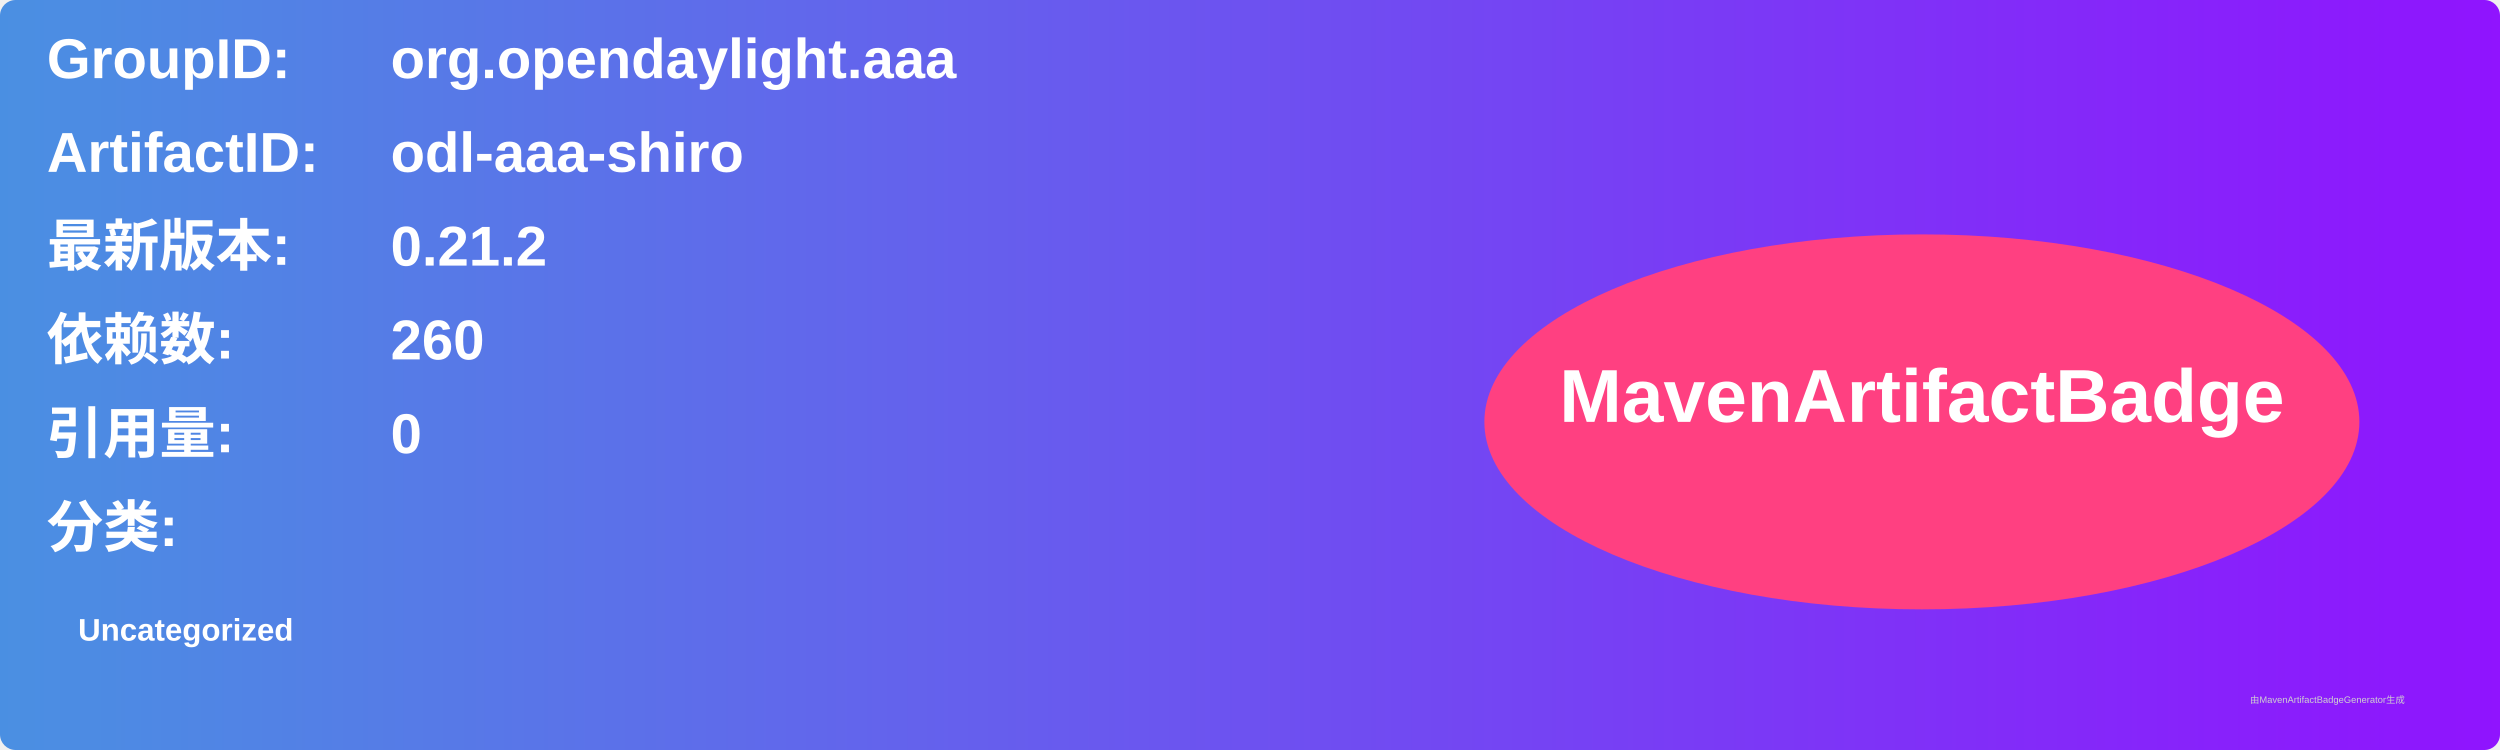
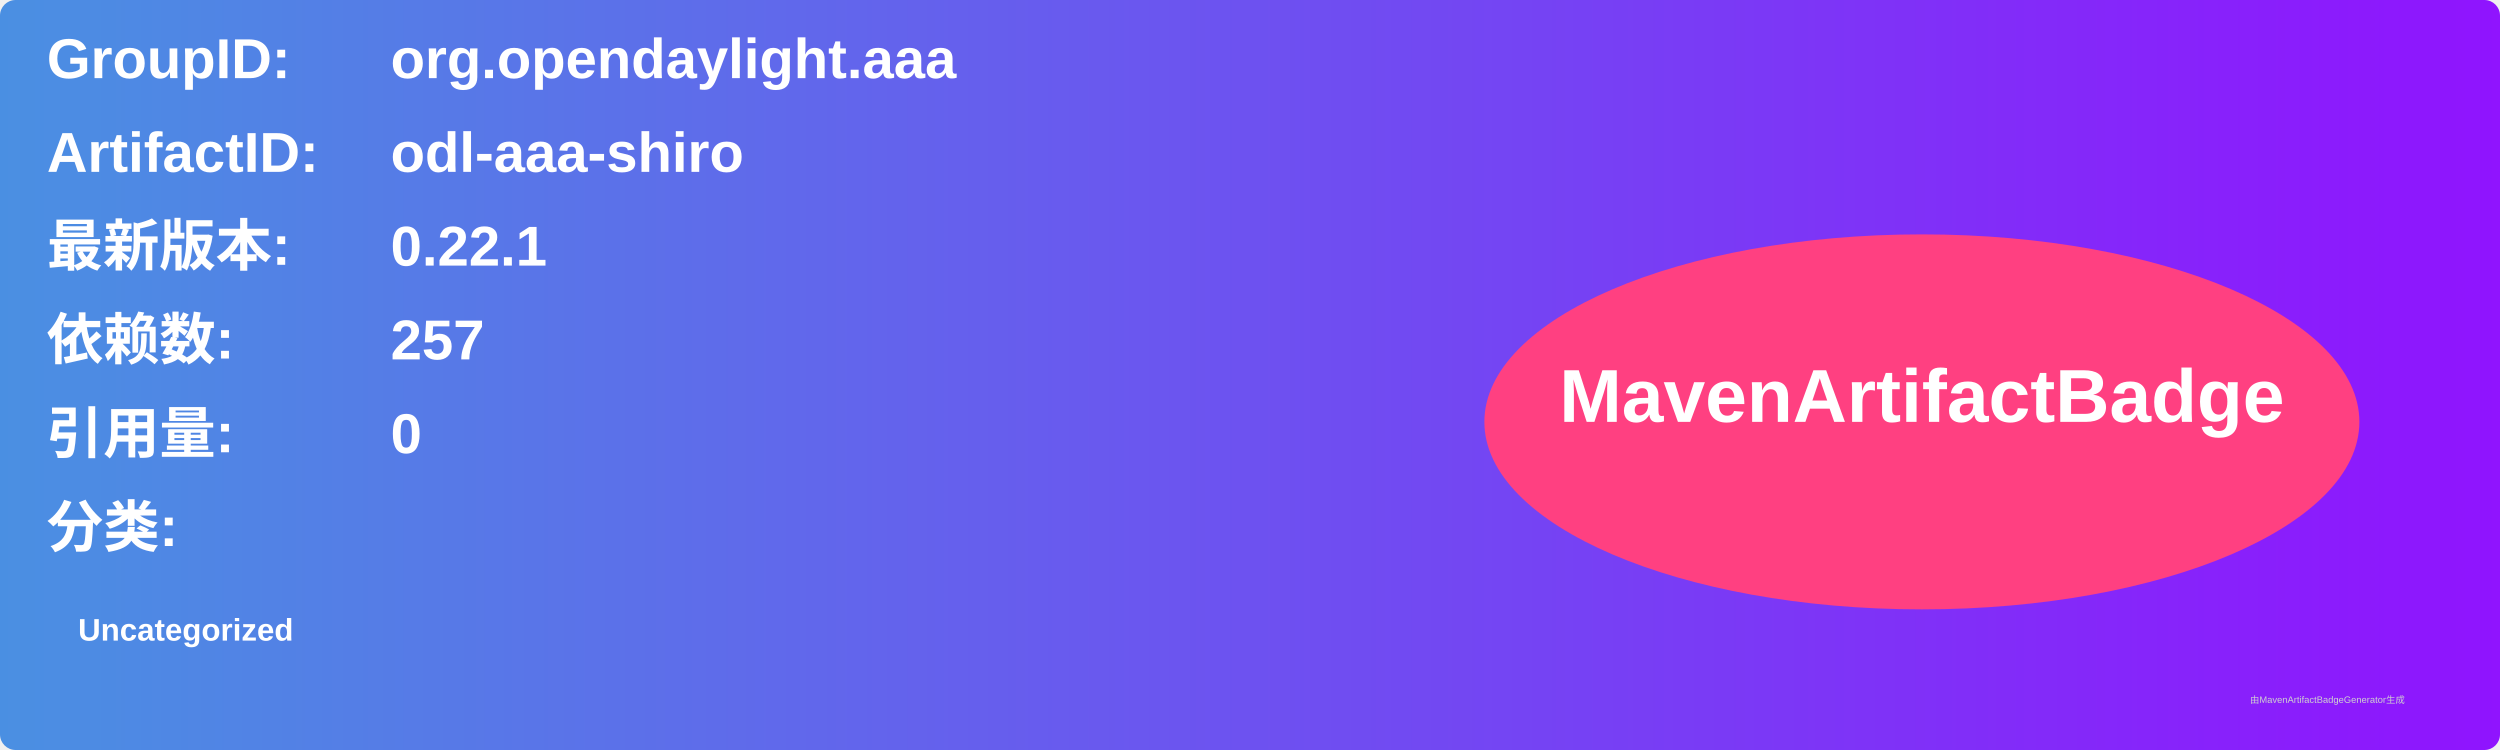
<svg xmlns="http://www.w3.org/2000/svg" width="800" height="240" viewBox="0 0 800 240">
  <linearGradient id="grad" x1="0%" y1="0%" x2="100%" y2="0%">
    <stop offset="0%" stop-color="#4a90e2" />
    <stop offset="100%" stop-color="#9013fe" />
  </linearGradient>
  <rect width="100%" height="100%" rx="5" ry="5" fill="url(#grad)" />
  <g transform="translate(15, 15)">
    <text x="0" y="10" font-family="Arial" font-size="18" fill="white" font-weight="bold" width="260">GroupID:</text>
    <text x="110" y="10" font-family="Arial" font-size="18" fill="white" font-weight="bold" width="460">org.opendaylight.aaa</text>
    <text x="0" y="40" font-family="Arial" font-size="18" fill="white" font-weight="bold" width="260">ArtifactID:</text>
    <text x="110" y="40" font-family="Arial" font-size="18" fill="white" font-weight="bold" width="460">odl-aaa-shiro</text>
    <text x="0" y="70" font-family="Arial" font-size="18" fill="white" font-weight="bold">最新版本:</text>
    <text x="110" y="70" font-family="Arial" font-size="18" fill="white" font-weight="bold">
-       <tspan font-weight="bold">0.21.2</tspan>
+       <tspan font-weight="bold">0.22.1</tspan>
    </text>
    <text x="0" y="100" font-family="Arial" font-size="18" fill="white" font-weight="bold">依赖数: </text>
    <text x="110" y="100" font-family="Arial" font-size="18" fill="white">
-       <tspan font-weight="bold">260</tspan>
+       <tspan font-weight="bold">257</tspan>
    </text>
    <text x="0" y="130" font-family="Arial" font-size="18" fill="white" font-weight="bold">引用量: </text>
    <text x="110" y="130" font-family="Arial" font-size="18" fill="white">
      <tspan font-weight="bold">0</tspan>
    </text>
    <text x="0" y="160" font-family="Arial" font-size="18" fill="white" font-weight="bold">分类:</text>
    <text x="10" y="190" font-family="Arial" font-size="10" fill="white">
      <tspan font-weight="bold">Uncategorized</tspan>
    </text>
    <ellipse cx="600" cy="120" rx="140" ry="60" fill="#ff4081" />
    <text x="600" y="120" text-anchor="middle" font-family="Arial" font-size="24" fill="white" font-weight="bold">MavenArtifactBadge</text>
  </g>
  <text x="720" y="225" font-family="Arial" font-size="3" fill="#d0d0d0">由MavenArtifactBadgeGenerator生成</text>
</svg>
